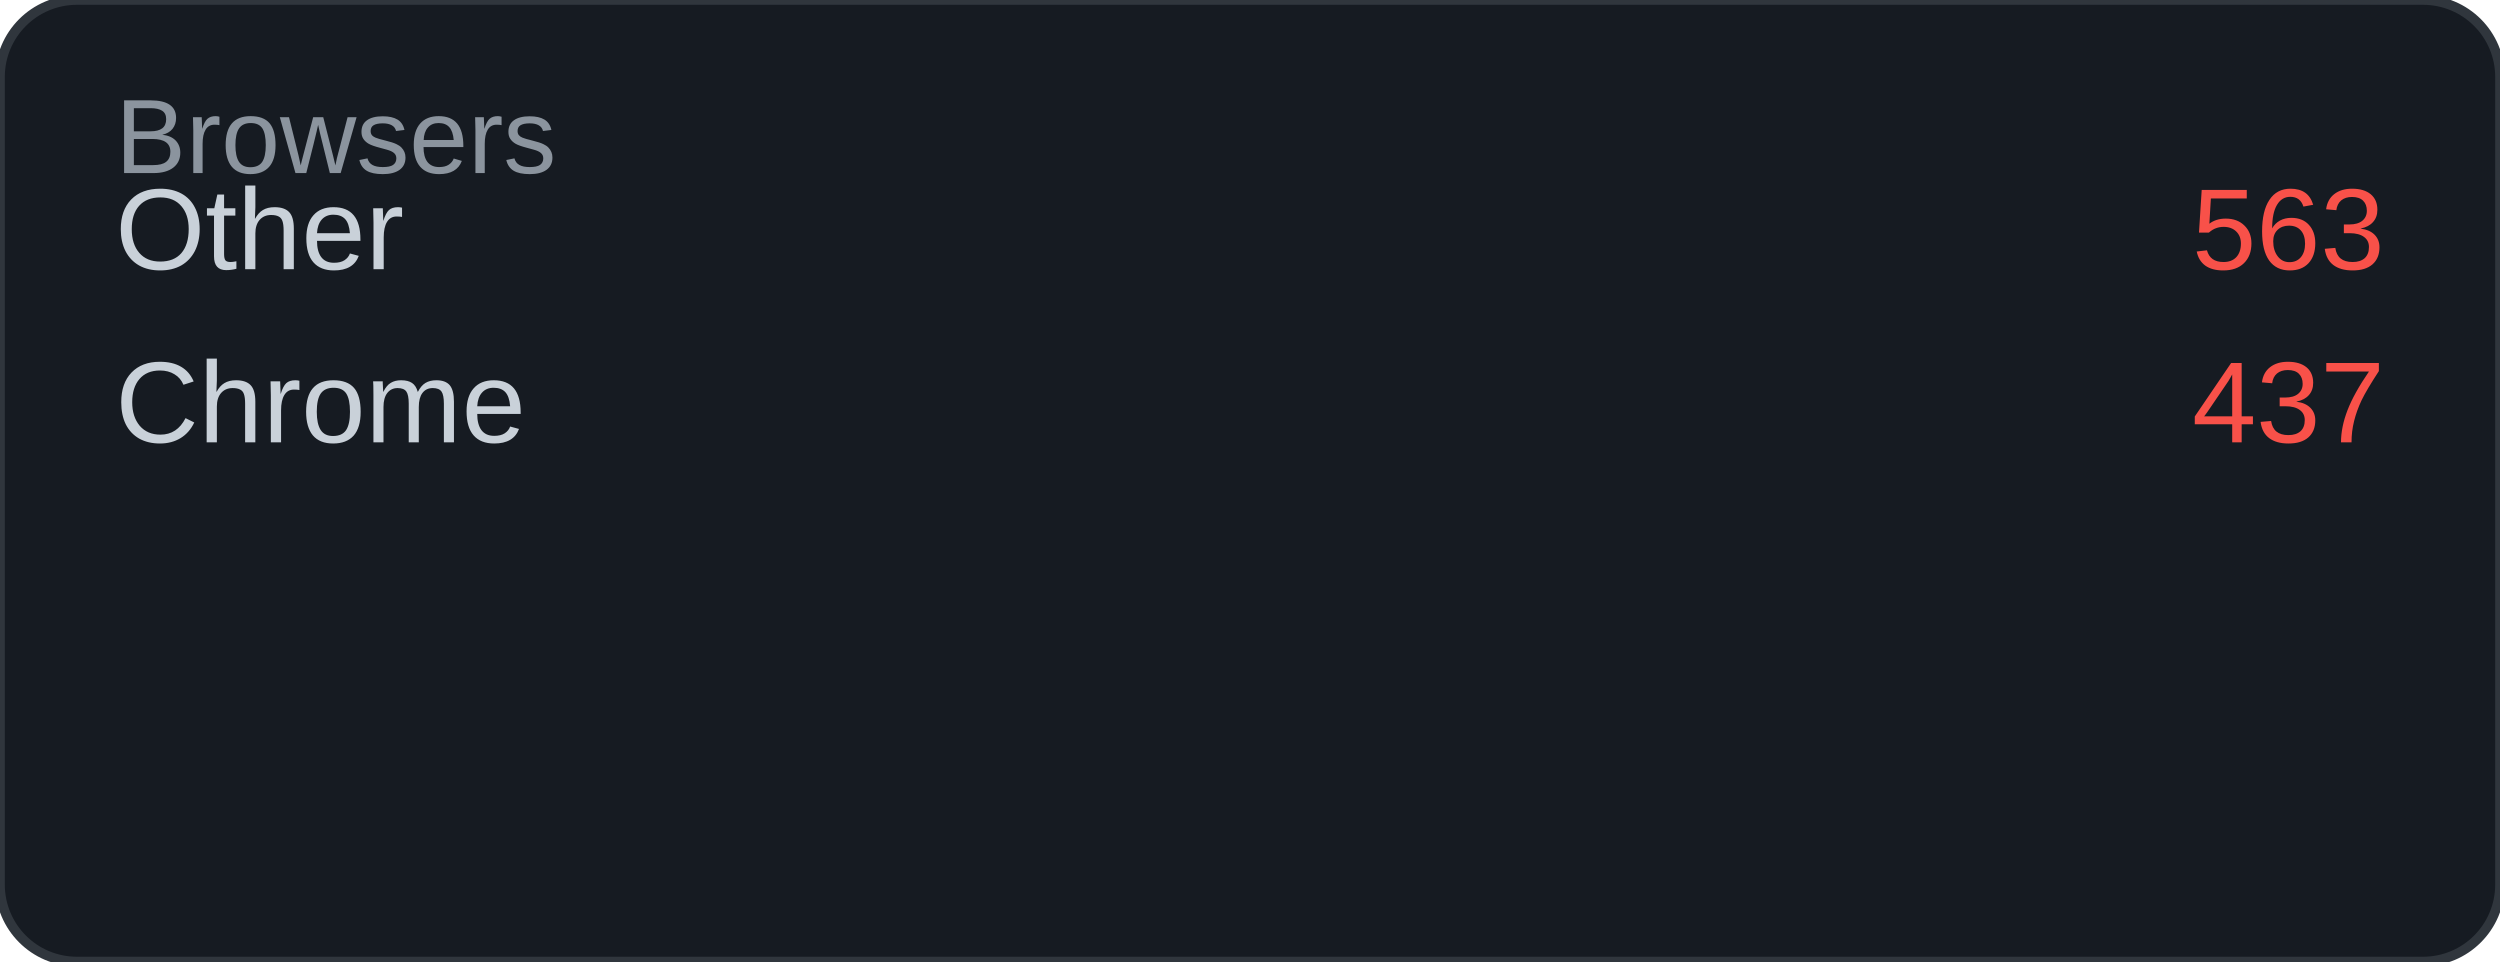
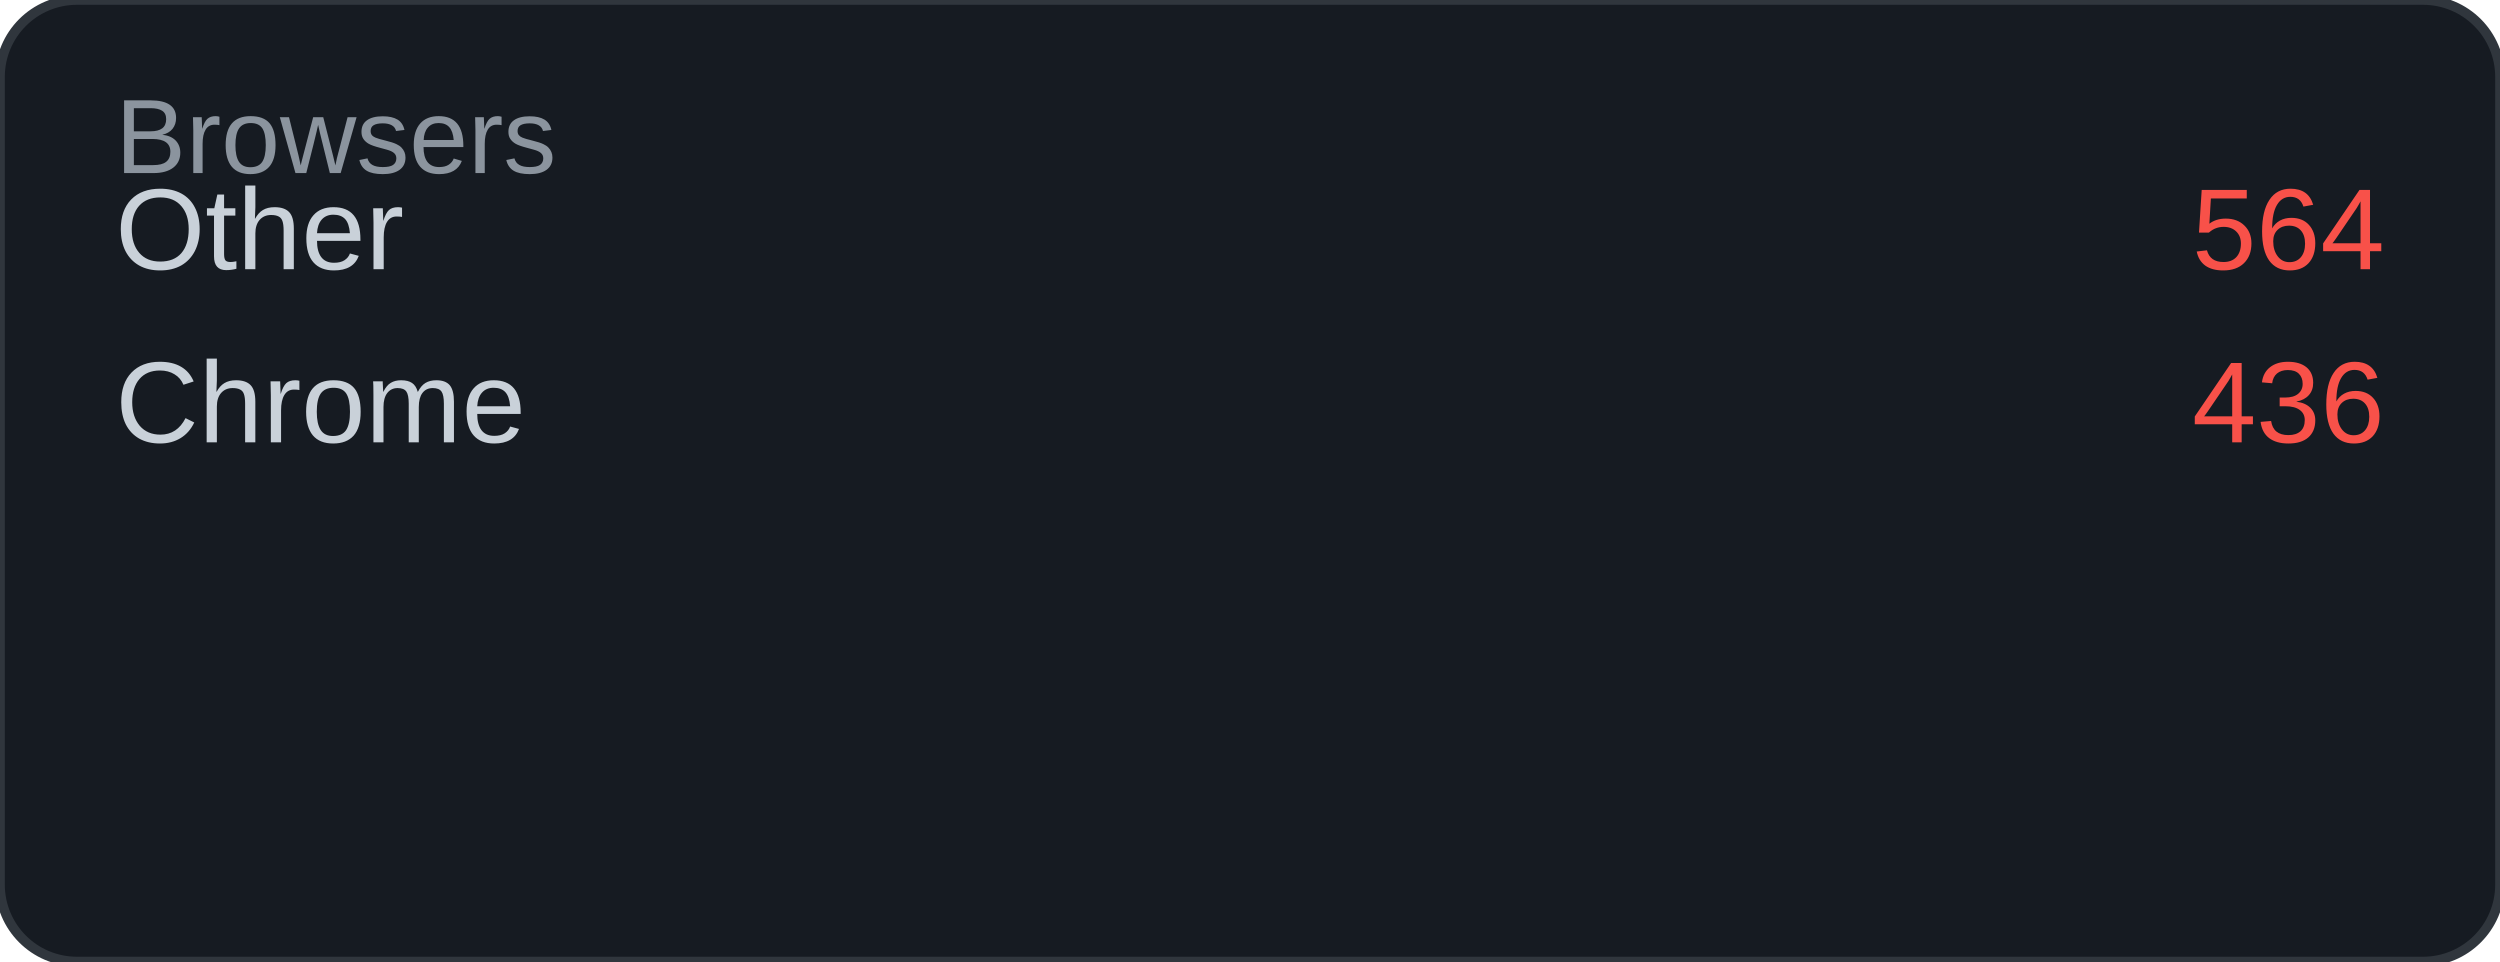
<svg xmlns="http://www.w3.org/2000/svg" width="260" height="100" viewBox="0 0 260 100">
  <rect width="260" height="100" rx="8" fill="#161b22" />
  <rect width="260" height="100" rx="8" fill="none" stroke="#30363d" stroke-width="1" />
  <text x="12" y="18" font-family="Arial, sans-serif" font-size="11" fill="#8b949e">Browsers</text>
  <text x="12" y="28" font-family="Arial, sans-serif" font-size="12" fill="#c9d1d9">Other</text>
-   <text x="248" y="28" font-family="Arial, sans-serif" font-size="12" fill="#f85149" text-anchor="end">563</text>
+   <text x="248" y="28" font-family="Arial, sans-serif" font-size="12" fill="#f85149" text-anchor="end">564</text>
  <text x="12" y="46" font-family="Arial, sans-serif" font-size="12" fill="#c9d1d9">Chrome</text>
-   <text x="248" y="46" font-family="Arial, sans-serif" font-size="12" fill="#f85149" text-anchor="end">437</text>
+   <text x="248" y="46" font-family="Arial, sans-serif" font-size="12" fill="#f85149" text-anchor="end">436</text>
</svg>
